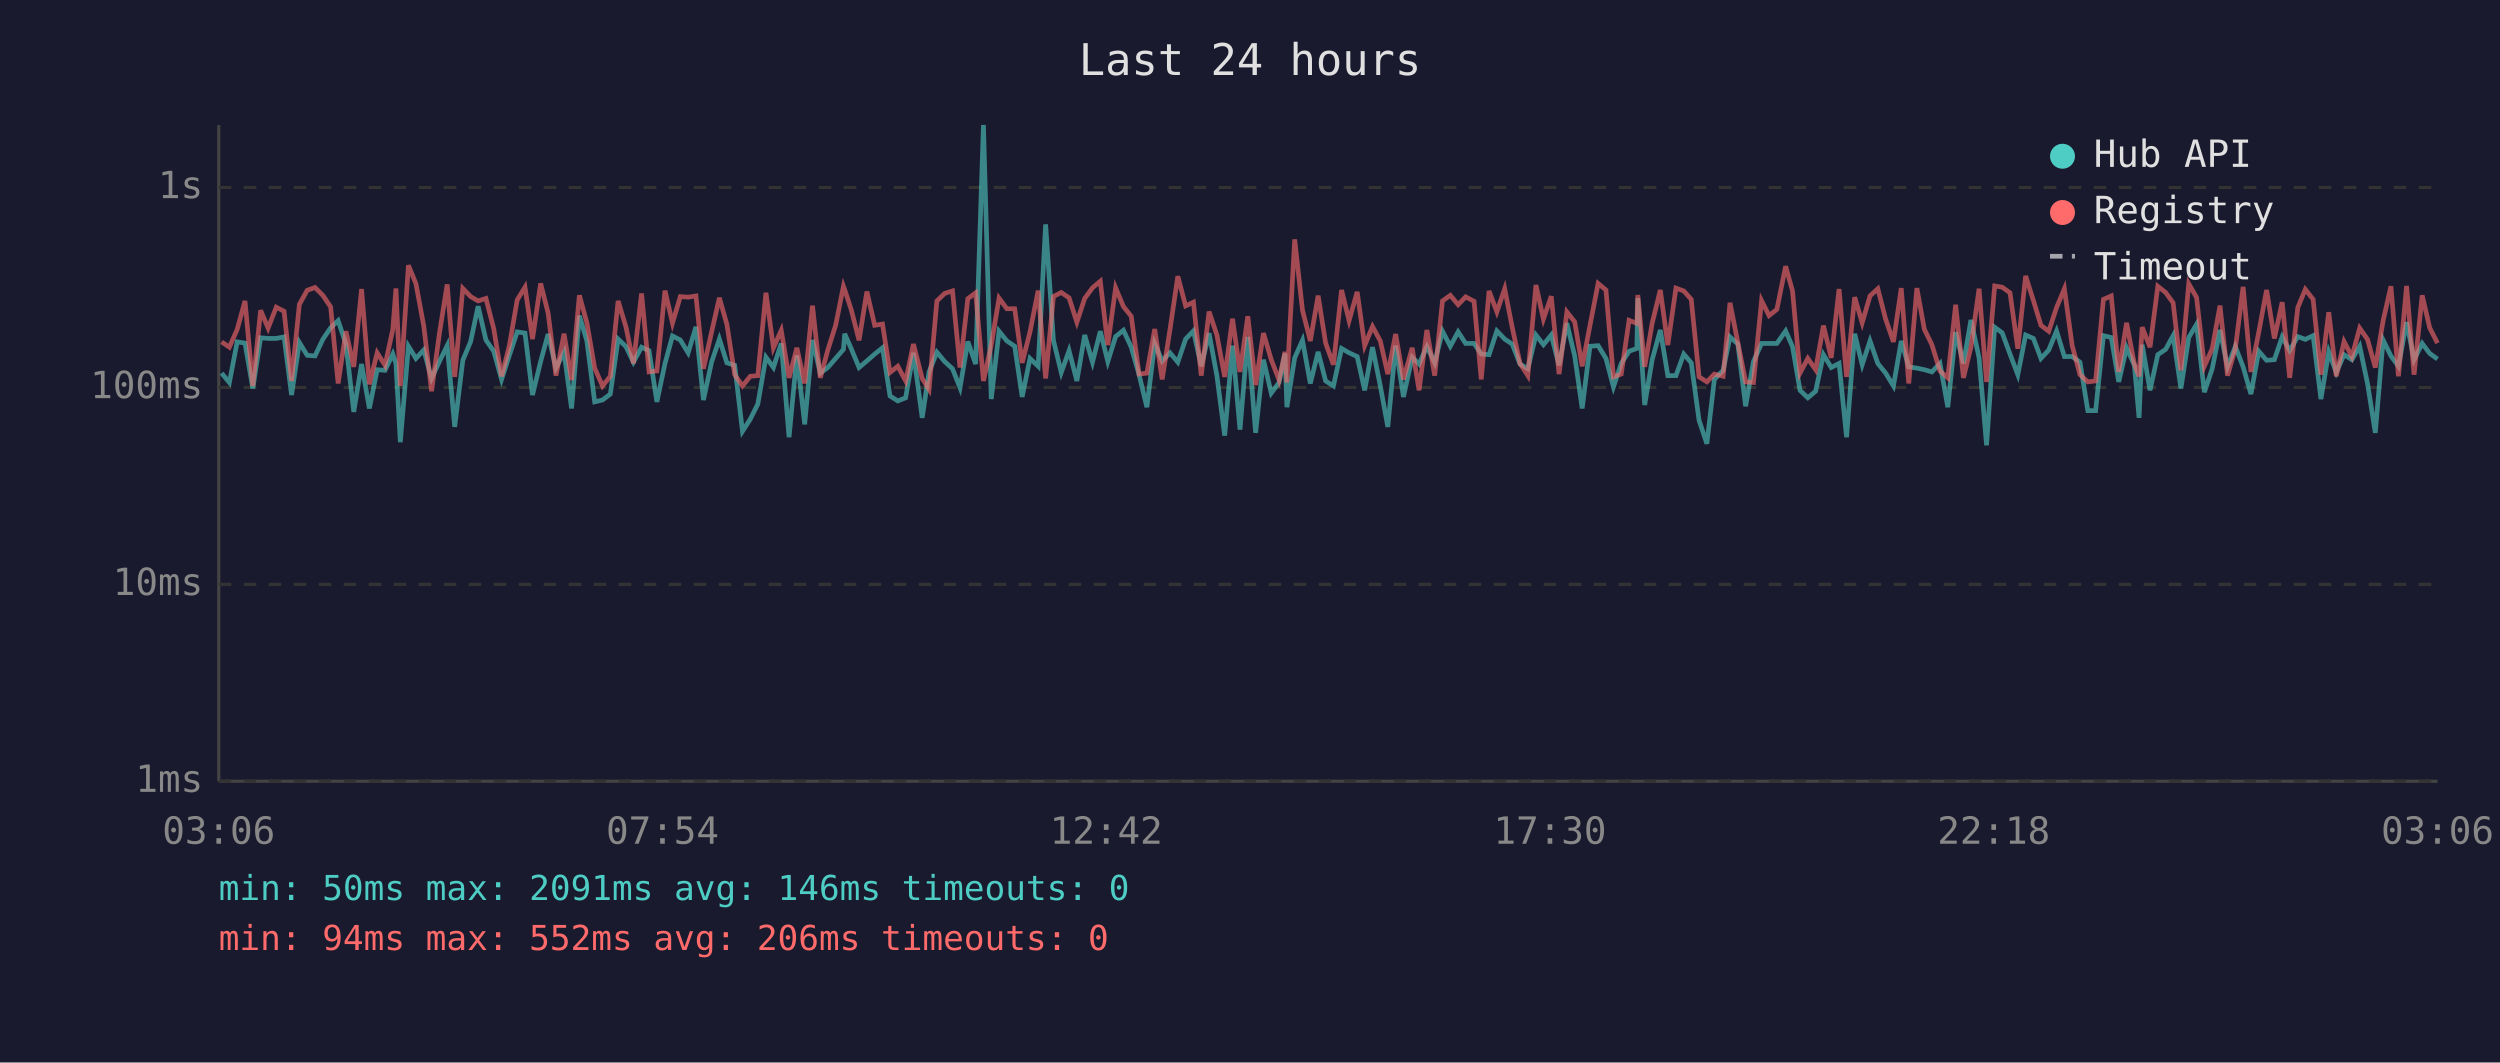
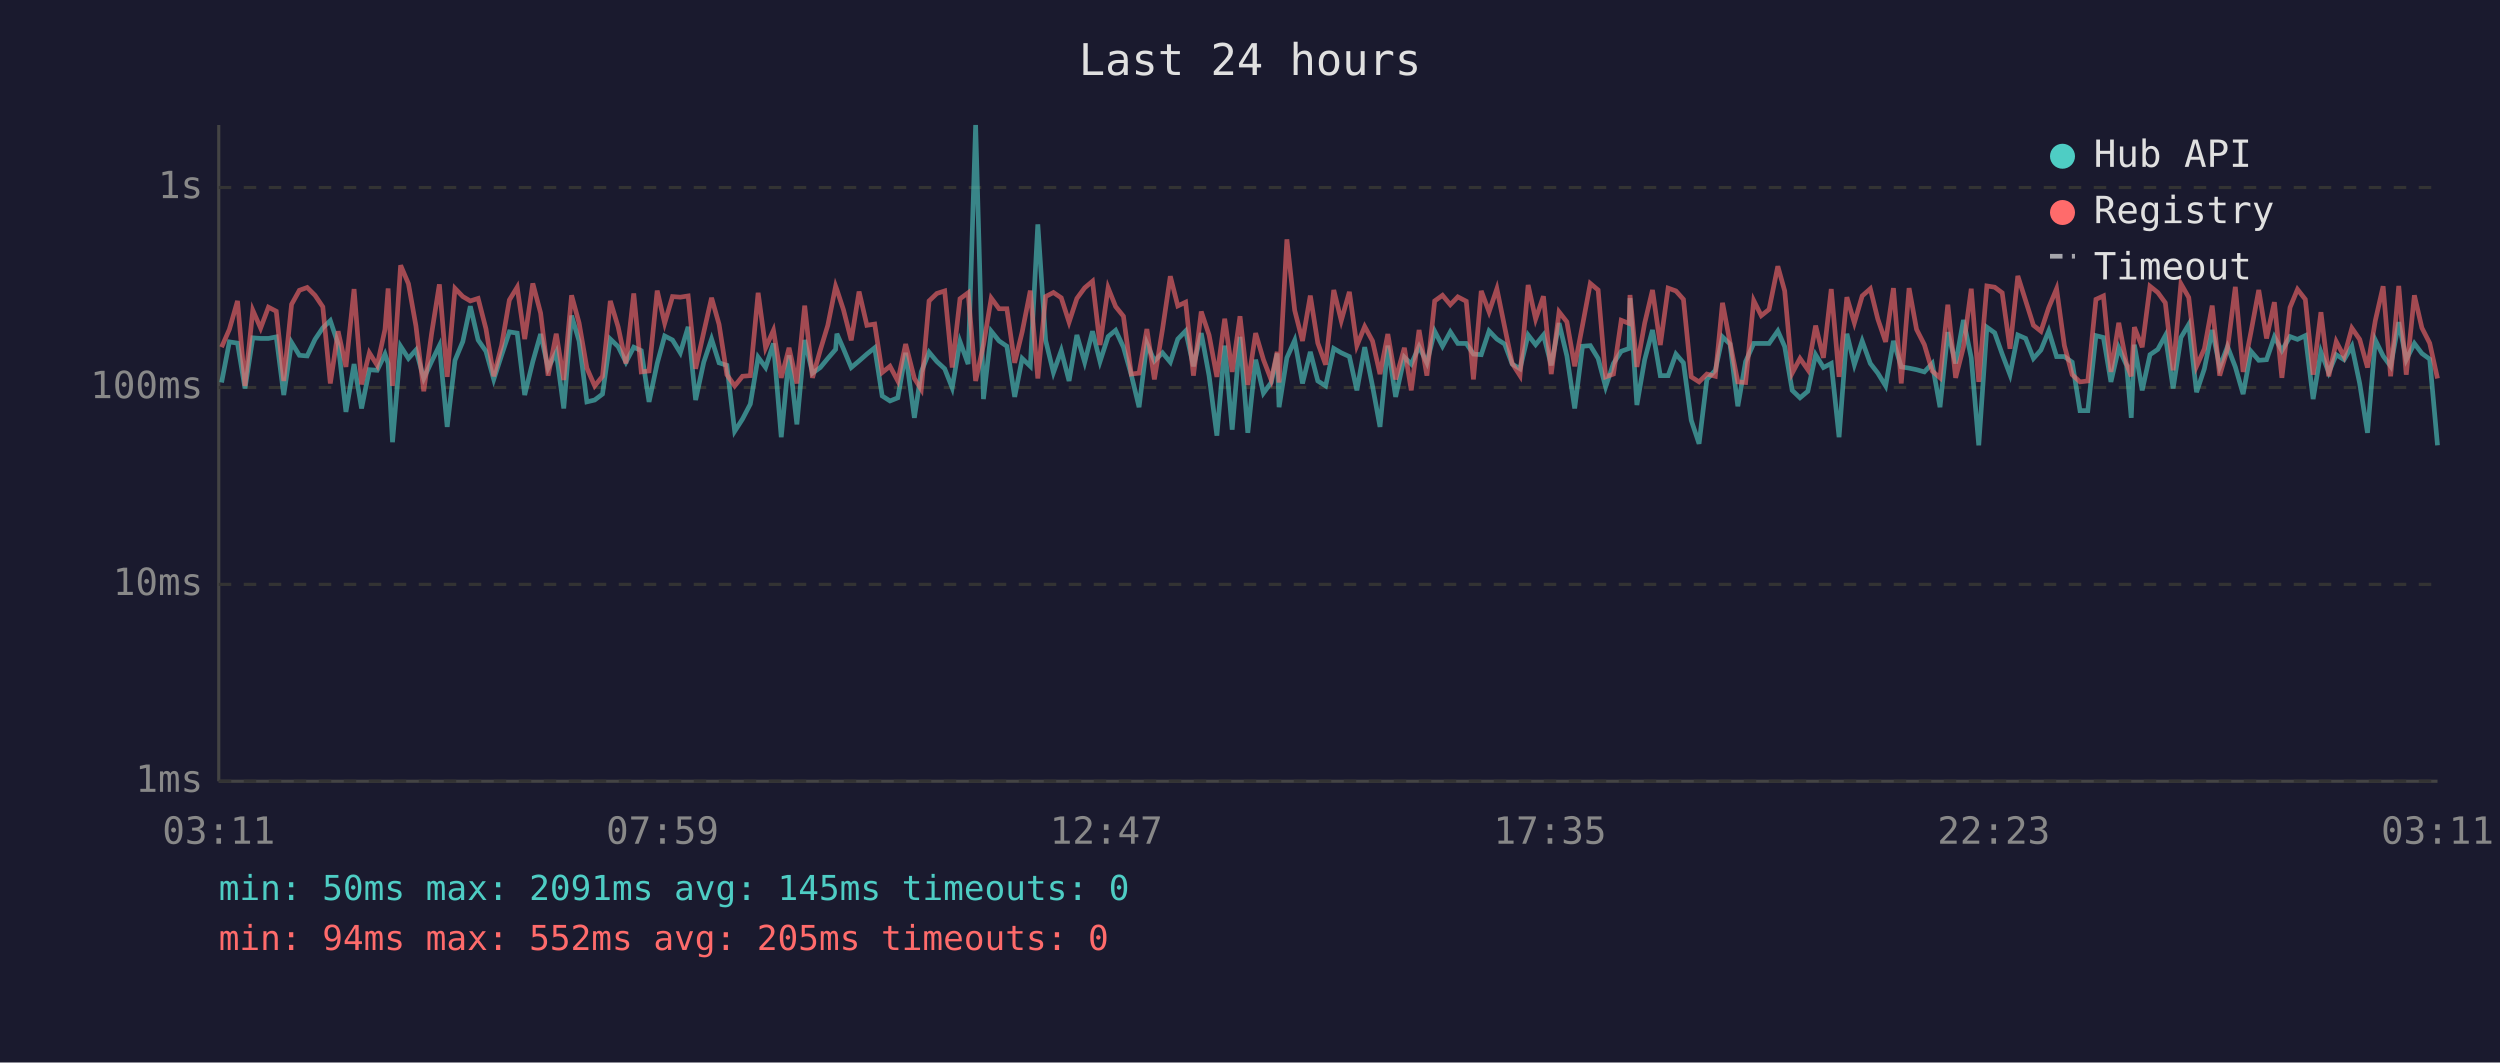
<svg xmlns="http://www.w3.org/2000/svg" viewBox="0 0 800 340" font-family="monospace" font-size="12">
  <rect width="800" height="340" fill="#1a1a2e" />
  <text x="400" y="24" fill="#e0e0e0" font-size="14" text-anchor="middle">Last 24 hours</text>
  <line x1="70" y1="40" x2="70" y2="250" stroke="#444" stroke-width="1" />
  <line x1="70" y1="250" x2="780" y2="250" stroke="#444" stroke-width="1" />
  <line x1="70" y1="250" x2="780" y2="250" stroke="#333" stroke-width="1" stroke-dasharray="4" />
  <text x="65" y="250" fill="#888" text-anchor="end" dominant-baseline="middle">1ms</text>
  <line x1="70" y1="187" x2="780" y2="187" stroke="#333" stroke-width="1" stroke-dasharray="4" />
  <text x="65" y="187" fill="#888" text-anchor="end" dominant-baseline="middle">10ms</text>
  <line x1="70" y1="124" x2="780" y2="124" stroke="#333" stroke-width="1" stroke-dasharray="4" />
  <text x="65" y="124" fill="#888" text-anchor="end" dominant-baseline="middle">100ms</text>
  <line x1="70" y1="60" x2="780" y2="60" stroke="#333" stroke-width="1" stroke-dasharray="4" />
  <text x="65" y="60" fill="#888" text-anchor="end" dominant-baseline="middle">1s</text>
-   <text x="70" y="270" fill="#888" text-anchor="middle">03:06</text>
-   <text x="212" y="270" fill="#888" text-anchor="middle">07:54</text>
-   <text x="354" y="270" fill="#888" text-anchor="middle">12:42</text>
-   <text x="496" y="270" fill="#888" text-anchor="middle">17:30</text>
-   <text x="638" y="270" fill="#888" text-anchor="middle">22:18</text>
-   <text x="780" y="270" fill="#888" text-anchor="middle">03:06</text>
-   <polyline points="70.9,119.4 73.4,122.4 75.9,109.4 78.4,109.8 80.9,124.3 83.4,108.1 85.8,108.3 88.4,108.3 90.9,107.8 93.3,126.4 95.8,109.6 98.3,113.7 100.8,113.9 103.3,108.6 105.8,104.9 108.2,102.6 110.7,110.1 113.2,131.8 115.7,116.5 118.2,130.7 120.7,118.3 123.2,118.5 125.7,113.3 126.7,116.3 128.1,141.5 130.7,110.8 133.1,114.7 135.6,112.0 138.1,121.1 140.6,115.7 143.1,110.6 145.5,136.6 148.1,115.3 150.6,109.3 153.0,98.0 155.5,108.8 158.0,112.4 160.5,121.4 163.0,113.7 165.5,106.2 168.0,106.6 170.4,126.4 173.0,115.7 175.4,106.9 177.9,117.8 180.5,112.7 182.9,130.7 185.4,101.0 187.8,109.1 190.3,128.6 192.8,128.0 195.3,126.1 197.8,108.5 200.3,110.9 202.7,115.9 205.3,111.1 207.7,112.2 210.2,128.6 212.8,116.3 215.2,107.5 217.7,108.8 220.2,112.9 222.7,104.6 225.1,128.0 227.7,115.9 230.2,108.5 232.6,116.1 235.1,116.9 237.6,138.0 240.1,134.1 242.5,129.3 245.1,114.3 247.5,117.6 250.0,109.9 252.5,139.9 255.0,113.7 257.5,135.8 260.0,108.8 262.5,119.4 264.9,117.6 267.4,114.7 269.9,111.8 270.3,106.8 272.4,111.6 274.9,117.6 277.4,115.5 279.9,113.3 282.4,111.3 284.8,126.7 287.3,128.3 289.8,127.3 292.3,112.9 295.1,133.7 297.3,119.0 299.8,112.7 302.3,115.7 304.8,118.0 307.2,124.1 309.7,109.3 312.2,116.5 314.7,40.0 317.2,127.7 319.7,106.0 322.2,109.1 324.7,110.8 327.1,127.0 329.6,114.7 332.2,117.2 334.6,71.8 337.1,108.9 339.6,119.2 342.1,112.2 344.6,121.9 347.1,107.2 349.6,115.9 352.1,106.0 354.5,115.7 357.0,107.7 359.5,105.7 362.0,111.1 364.5,119.9 367.0,130.3 369.5,109.9 371.9,115.5 374.4,112.9 376.9,115.9 379.4,108.5 381.9,105.9 384.4,117.2 386.9,106.6 389.4,120.2 391.9,139.4 394.4,110.6 396.8,137.5 399.3,107.8 401.8,138.5 404.3,115.1 406.8,125.8 409.3,122.4 411.2,113.1 411.8,130.3 414.3,114.5 416.8,108.9 419.3,122.7 421.8,112.6 424.2,121.9 426.7,123.5 429.3,111.5 431.7,112.9 434.3,114.1 436.7,124.9 439.2,111.1 441.7,123.5 444.1,136.6 446.6,110.6 449.1,127.0 451.9,114.3 454.1,116.5 456.6,110.9 459.1,116.1 461.6,106.0 464.1,110.8 466.6,106.2 469.0,109.9 471.7,109.9 474.0,113.3 476.5,113.5 479.0,105.9 481.5,108.5 483.9,110.1 486.4,116.5 488.9,118.0 491.5,107.2 493.9,110.3 496.4,107.2 498.9,116.9 501.4,103.4 503.9,113.9 506.3,130.7 508.8,110.8 511.4,110.6 513.9,114.7 516.3,123.8 518.8,116.3 521.3,112.4 523.8,111.5 524.1,95.4 526.3,129.6 528.7,115.1 531.3,105.6 533.7,120.2 536.3,120.2 538.8,113.3 541.2,116.1 543.7,134.5 546.2,142.0 548.6,121.4 551.4,118.5 553.6,107.8 556.1,110.1 558.6,130.0 561.1,115.7 563.7,109.9 566.1,109.9 568.6,109.9 571.4,105.9 573.6,110.9 576.0,124.9 578.5,127.3 581.0,125.2 583.5,113.5 586.0,117.6 588.5,116.3 590.9,139.9 593.5,106.8 595.9,116.7 598.4,109.1 600.9,116.3 603.4,119.4 605.9,123.5 608.4,109.1 610.8,117.4 613.4,117.8 615.8,118.3 618.2,119.0 620.8,116.3 623.3,130.3 625.8,106.3 628.3,116.3 630.7,102.4 633.3,114.5 635.7,142.5 638.3,104.7 640.7,106.5 643.2,113.3 645.7,119.9 648.2,107.2 650.7,108.3 653.1,114.7 655.6,112.0 658.1,105.9 660.6,114.1 663.1,114.1 665.6,115.9 668.1,131.4 670.6,131.4 673.1,107.4 675.6,108.0 678.0,122.2 680.5,111.3 683.0,116.9 684.5,133.7 685.5,110.3 688.0,124.9 690.5,113.5 693.0,111.8 695.4,107.4 697.9,124.3 700.4,108.0 702.9,103.8 705.4,125.5 707.9,118.0 710.4,105.6 712.8,117.4 715.3,110.9 717.8,117.4 720.3,126.1 722.8,112.4 725.3,115.3 727.8,115.1 730.3,107.8 732.7,112.2 735.3,107.7 737.7,108.6 740.2,107.4 742.7,127.7 745.2,112.6 747.6,119.2 750.1,113.5 752.6,115.1 755.1,110.8 757.6,122.7 760.1,138.5 762.6,108.8 765.1,113.9 767.5,117.2 770.1,103.1 772.5,115.1 775.1,109.9 777.5,113.1 780.0,114.9" fill="none" stroke="#4ecdc4" stroke-width="1.5" opacity="0.6" />
-   <polyline points="70.9,109.4 73.4,111.1 75.9,105.4 78.4,96.3 80.9,123.5 83.4,99.3 85.8,105.0 88.4,98.3 90.9,99.6 93.3,121.9 95.8,97.4 98.3,92.9 100.8,92.0 103.3,94.5 105.8,98.2 108.2,122.7 110.7,106.0 113.2,117.4 115.7,92.5 118.2,123.0 120.7,112.9 123.2,116.9 125.7,105.4 126.7,92.3 128.1,123.5 130.7,84.9 133.1,90.8 135.6,104.3 138.1,125.2 140.6,106.8 143.1,91.0 145.5,120.6 148.1,92.3 150.6,94.9 153.0,96.3 155.5,95.5 158.0,105.2 160.5,120.4 163.0,110.6 165.5,96.0 168.0,91.9 170.4,108.5 173.0,90.7 175.4,100.2 177.9,120.2 180.5,106.8 182.9,121.6 185.4,94.5 187.8,103.3 190.3,117.8 192.8,123.5 195.3,120.4 197.8,96.3 200.3,104.6 202.7,116.3 205.3,93.9 207.7,119.0 210.2,118.7 212.8,93.0 215.2,103.4 217.7,94.9 220.2,95.1 222.7,94.7 225.1,118.0 227.7,106.3 230.2,95.3 232.6,103.8 235.1,119.9 237.6,123.5 240.1,120.4 242.5,120.2 245.1,93.7 247.5,111.3 250.0,105.7 252.5,120.9 255.0,111.3 257.5,122.7 260.0,97.8 262.5,120.9 264.9,112.0 267.4,104.1 269.9,91.6 270.3,92.7 272.4,99.1 274.9,108.9 277.4,93.3 279.9,104.1 282.4,103.7 284.8,119.2 287.3,117.2 289.8,121.9 292.3,110.1 295.1,121.1 297.3,124.6 299.8,96.3 302.3,93.9 304.8,93.1 307.2,117.6 309.7,95.6 312.2,93.7 314.7,121.9 317.2,110.4 319.7,95.4 322.2,98.8 324.7,98.8 327.1,116.1 329.6,106.2 332.2,93.0 334.6,121.1 337.1,94.9 339.6,93.6 342.1,95.3 344.6,103.1 347.1,95.5 349.6,92.1 352.1,90.0 354.5,110.4 357.0,92.1 359.5,98.1 362.0,101.2 364.5,119.7 367.0,119.4 369.5,105.3 371.9,121.4 374.4,105.4 376.9,88.4 379.4,97.9 381.9,96.7 384.4,120.2 386.9,99.7 389.4,107.2 391.9,120.6 394.4,102.0 396.8,119.0 399.3,101.2 401.8,123.2 404.3,106.6 406.8,115.1 409.3,121.6 411.2,112.6 411.8,122.4 414.3,76.6 416.8,99.3 419.3,109.1 421.8,94.6 424.2,109.8 426.7,116.7 429.3,92.8 431.7,102.6 434.3,93.4 436.7,110.6 439.2,104.5 441.7,109.1 444.1,119.7 446.6,106.9 449.1,121.4 451.9,111.3 454.1,124.9 456.6,105.6 459.1,120.2 461.6,96.3 464.1,94.5 466.6,97.5 469.0,95.0 471.7,96.4 474.0,121.4 476.5,93.1 479.0,99.8 481.5,92.4 483.9,104.7 486.4,116.3 488.9,120.2 491.5,91.2 493.9,102.1 496.4,94.8 498.9,119.7 501.4,99.8 503.9,103.0 506.3,117.2 508.8,104.1 511.4,90.7 513.9,92.8 516.3,120.6 518.8,119.7 521.3,102.5 523.8,103.5 524.1,94.4 526.3,117.4 528.7,103.4 531.3,92.8 533.7,110.4 536.3,92.2 538.8,93.1 541.2,95.8 543.7,120.6 546.2,122.2 548.6,119.7 551.4,120.4 553.6,96.9 556.1,109.6 558.6,122.2 561.1,122.4 563.7,96.2 566.1,101.0 568.6,99.0 571.4,85.2 573.6,93.1 576.0,119.4 578.5,114.7 581.0,118.3 583.5,104.2 586.0,114.5 588.5,92.5 590.9,120.6 593.5,95.1 595.9,103.3 598.4,94.7 600.9,92.4 603.4,102.1 605.9,109.4 608.4,92.2 610.8,122.7 613.4,92.2 615.8,105.4 618.2,110.3 620.8,118.7 623.3,120.9 625.8,97.5 628.3,120.9 630.7,111.1 633.3,92.4 635.7,122.2 638.3,91.5 640.7,91.9 643.2,93.7 645.7,111.6 648.2,88.3 650.7,96.2 653.1,104.1 655.6,106.0 658.1,98.4 660.6,92.4 663.1,110.6 665.6,119.9 668.1,122.2 670.6,121.9 673.1,95.8 675.6,94.7 678.0,119.0 680.5,103.3 683.0,116.5 684.5,120.4 685.5,104.7 688.0,111.1 690.5,91.6 693.0,93.6 695.4,96.9 697.9,118.5 700.4,90.8 702.9,95.2 705.4,117.2 707.9,111.6 710.4,97.8 712.8,120.2 715.3,111.6 717.8,91.8 720.3,119.0 722.8,106.3 725.3,92.8 727.8,108.3 730.3,96.7 732.7,120.9 735.3,98.4 737.7,92.6 740.2,95.8 742.7,119.9 745.2,99.9 747.6,120.4 750.1,109.3 752.6,114.1 755.1,105.0 757.6,108.6 760.1,117.6 762.6,102.6 765.1,91.6 767.5,120.4 770.1,91.5 772.5,119.9 775.1,94.5 777.5,104.9 780.0,109.8" fill="none" stroke="#ff6b6b" stroke-width="1.5" opacity="0.6" />
+   <text x="70" y="270" fill="#888" text-anchor="middle">03:11</text>
+   <text x="212" y="270" fill="#888" text-anchor="middle">07:59</text>
+   <text x="354" y="270" fill="#888" text-anchor="middle">12:47</text>
+   <text x="496" y="270" fill="#888" text-anchor="middle">17:35</text>
+   <text x="638" y="270" fill="#888" text-anchor="middle">22:23</text>
+   <text x="780" y="270" fill="#888" text-anchor="middle">03:11</text>
+   <polyline points="70.9,122.4 73.4,109.4 76.0,109.8 78.4,124.3 80.9,108.1 83.4,108.3 85.9,108.3 88.4,107.8 90.8,126.4 93.3,109.6 95.8,113.7 98.3,113.9 100.8,108.6 103.3,104.9 105.7,102.6 108.2,110.1 110.7,131.8 113.3,116.5 115.7,130.7 118.2,118.3 120.7,118.5 123.2,113.3 124.2,116.3 125.6,141.5 128.2,110.8 130.7,114.7 133.1,112.0 135.6,121.1 138.1,115.7 140.6,110.6 143.1,136.6 145.6,115.3 148.1,109.3 150.5,98.0 153.0,108.8 155.5,112.4 158.0,121.4 160.5,113.7 163.0,106.2 165.5,106.6 167.9,126.4 170.5,115.7 173.0,106.9 175.4,117.8 178.0,112.7 180.4,130.7 182.9,101.0 185.3,109.1 187.8,128.6 190.3,128.0 192.8,126.1 195.3,108.5 197.8,110.9 200.3,115.9 202.8,111.1 205.2,112.2 207.7,128.6 210.3,116.3 212.7,107.5 215.2,108.8 217.7,112.9 220.2,104.6 222.6,128.0 225.2,115.9 227.7,108.5 230.1,116.1 232.6,116.9 235.1,138.0 237.6,134.1 240.1,129.3 242.6,114.3 245.0,117.6 247.5,109.9 250.0,139.9 252.5,113.7 255.0,135.8 257.5,108.8 260.0,119.4 262.5,117.6 264.9,114.7 267.4,111.8 267.8,106.8 269.9,111.6 272.4,117.6 274.9,115.5 277.4,113.3 279.9,111.3 282.3,126.7 284.8,128.3 287.3,127.3 289.8,112.9 292.6,133.7 294.8,119.0 297.3,112.7 299.8,115.7 302.3,118.0 304.7,124.1 307.2,109.3 309.8,116.5 312.2,40.0 314.7,127.7 317.2,106.0 319.7,109.1 322.2,110.8 324.7,127.0 327.1,114.7 329.7,117.2 332.1,71.8 334.6,108.9 337.1,119.2 339.6,112.2 342.1,121.9 344.6,107.2 347.1,115.9 349.6,106.0 352.0,115.7 354.6,107.7 357.0,105.7 359.5,111.1 362.0,119.9 364.5,130.3 367.0,109.9 369.4,115.5 372.0,112.9 374.5,115.9 376.9,108.5 379.4,105.9 381.9,117.2 384.4,106.6 386.9,120.2 389.4,139.4 391.9,110.6 394.3,137.5 396.8,107.8 399.3,138.5 401.8,115.1 404.3,125.8 406.8,122.4 408.7,113.1 409.3,130.3 411.8,114.5 414.3,108.9 416.8,122.7 419.3,112.6 421.7,121.9 424.2,123.5 426.8,111.5 429.2,112.9 431.8,114.1 434.2,124.9 436.7,111.1 439.2,123.5 441.6,136.6 444.1,110.6 446.6,127.0 449.4,114.3 451.6,116.5 454.1,110.9 456.6,116.1 459.1,106.0 461.6,110.8 464.1,106.2 466.5,109.9 469.2,109.9 471.5,113.3 474.0,113.5 476.5,105.9 479.0,108.5 481.5,110.1 483.9,116.5 486.4,118.0 489.0,107.2 491.4,110.3 493.9,107.2 496.4,116.9 498.9,103.4 501.4,113.9 503.9,130.7 506.4,110.8 508.9,110.6 511.4,114.7 513.8,123.8 516.3,116.3 518.8,112.4 521.3,111.5 521.6,95.4 523.8,129.6 526.3,115.1 528.8,105.6 531.3,120.2 533.8,120.2 536.3,113.3 538.7,116.1 541.2,134.5 543.7,142.0 546.2,121.4 548.9,118.5 551.2,107.8 553.6,110.1 556.1,130.0 558.6,115.7 561.2,109.9 563.6,109.9 566.1,109.9 568.9,105.9 571.1,110.9 573.5,124.9 576.0,127.3 578.5,125.2 581.0,113.5 583.5,117.6 586.0,116.3 588.5,139.9 591.0,106.8 593.4,116.7 595.9,109.1 598.5,116.3 600.9,119.4 603.4,123.5 605.9,109.1 608.4,117.4 610.9,117.8 613.3,118.3 615.8,119.0 618.3,116.3 620.8,130.3 623.3,106.3 625.8,116.3 628.3,102.4 630.8,114.5 633.2,142.5 635.8,104.7 638.3,106.5 640.7,113.3 643.2,119.9 645.7,107.2 648.2,108.3 650.7,114.7 653.1,112.0 655.6,105.9 658.1,114.1 660.6,114.1 663.1,115.9 665.6,131.4 668.1,131.4 670.7,107.4 673.1,108.0 675.5,122.2 678.0,111.3 680.5,116.9 682.0,133.7 683.0,110.3 685.5,124.9 688.0,113.5 690.5,111.8 692.9,107.4 695.4,124.3 697.9,108.0 700.4,103.8 702.9,125.5 705.4,118.0 707.9,105.6 710.3,117.4 712.8,110.9 715.3,117.4 717.8,126.1 720.3,112.4 722.8,115.3 725.3,115.1 727.8,107.8 730.2,112.2 732.8,107.7 735.2,108.6 737.7,107.4 740.2,127.7 742.7,112.6 745.2,119.2 747.6,113.5 750.1,115.1 752.6,110.8 755.1,122.7 757.6,138.5 760.1,108.8 762.6,113.9 765.0,117.2 767.6,103.1 770.0,115.1 772.6,109.9 775.0,113.1 777.5,114.9 780.0,142.5" fill="none" stroke="#4ecdc4" stroke-width="1.5" opacity="0.6" />
+   <polyline points="70.9,111.1 73.4,105.4 76.0,96.3 78.4,123.5 80.9,99.3 83.4,105.0 85.9,98.3 88.4,99.6 90.8,121.9 93.3,97.4 95.8,92.9 98.3,92.0 100.8,94.5 103.3,98.2 105.7,122.7 108.2,106.0 110.7,117.4 113.3,92.5 115.7,123.0 118.2,112.9 120.7,116.9 123.2,105.4 124.2,92.3 125.6,123.5 128.2,84.9 130.7,90.8 133.1,104.3 135.6,125.2 138.1,106.8 140.6,91.0 143.1,120.6 145.6,92.3 148.1,94.9 150.5,96.3 153.0,95.5 155.5,105.2 158.0,120.4 160.5,110.6 163.0,96.0 165.5,91.9 167.9,108.5 170.5,90.7 173.0,100.2 175.4,120.2 178.0,106.8 180.4,121.6 182.9,94.5 185.3,103.3 187.8,117.8 190.3,123.5 192.8,120.4 195.3,96.3 197.8,104.6 200.3,116.3 202.8,93.9 205.2,119.0 207.7,118.7 210.3,93.0 212.7,103.4 215.2,94.9 217.7,95.1 220.2,94.7 222.6,118.0 225.2,106.3 227.7,95.3 230.1,103.8 232.6,119.9 235.1,123.5 237.6,120.4 240.1,120.2 242.6,93.7 245.0,111.3 247.5,105.7 250.0,120.9 252.5,111.3 255.0,122.7 257.5,97.8 260.0,120.9 262.5,112.0 264.9,104.1 267.4,91.6 267.8,92.7 269.9,99.1 272.4,108.9 274.9,93.3 277.4,104.1 279.9,103.7 282.3,119.2 284.8,117.2 287.3,121.9 289.8,110.1 292.6,121.1 294.8,124.6 297.3,96.3 299.8,93.9 302.3,93.1 304.7,117.6 307.2,95.6 309.8,93.7 312.2,121.9 314.7,110.4 317.2,95.4 319.7,98.8 322.2,98.8 324.7,116.1 327.1,106.2 329.7,93.0 332.1,121.1 334.6,94.9 337.1,93.6 339.6,95.3 342.1,103.1 344.6,95.5 347.1,92.1 349.6,90.0 352.0,110.4 354.6,92.1 357.0,98.1 359.5,101.2 362.0,119.7 364.5,119.4 367.0,105.3 369.4,121.4 372.0,105.4 374.5,88.4 376.9,97.9 379.4,96.7 381.9,120.2 384.4,99.7 386.9,107.2 389.4,120.6 391.9,102.0 394.3,119.0 396.8,101.2 399.3,123.2 401.8,106.6 404.3,115.1 406.8,121.6 408.7,112.6 409.3,122.4 411.8,76.6 414.3,99.3 416.8,109.1 419.3,94.6 421.7,109.8 424.2,116.7 426.8,92.8 429.2,102.6 431.8,93.4 434.2,110.6 436.7,104.5 439.2,109.1 441.6,119.7 444.1,106.9 446.6,121.4 449.4,111.3 451.6,124.9 454.1,105.6 456.6,120.2 459.1,96.3 461.6,94.5 464.1,97.5 466.5,95.0 469.2,96.4 471.5,121.4 474.0,93.1 476.5,99.8 479.0,92.4 481.5,104.7 483.9,116.3 486.4,120.2 489.0,91.2 491.4,102.1 493.9,94.8 496.4,119.7 498.9,99.8 501.4,103.0 503.9,117.2 506.4,104.1 508.9,90.7 511.4,92.8 513.8,120.6 516.3,119.7 518.8,102.5 521.3,103.5 521.6,94.4 523.8,117.4 526.3,103.4 528.8,92.8 531.3,110.4 533.8,92.2 536.3,93.1 538.7,95.8 541.2,120.6 543.7,122.2 546.2,119.7 548.9,120.4 551.2,96.9 553.6,109.6 556.1,122.2 558.6,122.4 561.2,96.2 563.6,101.0 566.1,99.0 568.9,85.2 571.1,93.1 573.5,119.4 576.0,114.7 578.5,118.3 581.0,104.2 583.5,114.5 586.0,92.5 588.5,120.6 591.0,95.1 593.4,103.3 595.9,94.7 598.5,92.4 600.9,102.1 603.4,109.4 605.9,92.2 608.4,122.7 610.9,92.2 613.3,105.4 615.8,110.3 618.3,118.7 620.8,120.9 623.3,97.5 625.8,120.9 628.3,111.1 630.8,92.4 633.2,122.2 635.8,91.5 638.3,91.9 640.7,93.7 643.2,111.6 645.7,88.3 648.2,96.2 650.7,104.1 653.1,106.0 655.6,98.4 658.1,92.4 660.6,110.6 663.1,119.9 665.6,122.2 668.1,121.9 670.7,95.8 673.1,94.7 675.5,119.0 678.0,103.3 680.5,116.5 682.0,120.4 683.0,104.7 685.5,111.1 688.0,91.6 690.5,93.6 692.9,96.9 695.4,118.5 697.9,90.8 700.4,95.2 702.9,117.2 705.4,111.6 707.9,97.8 710.3,120.2 712.8,111.6 715.3,91.8 717.8,119.0 720.3,106.3 722.8,92.8 725.3,108.3 727.8,96.7 730.2,120.9 732.8,98.4 735.2,92.6 737.7,95.8 740.2,119.9 742.7,99.9 745.2,120.4 747.6,109.3 750.1,114.1 752.6,105.0 755.1,108.6 757.6,117.6 760.1,102.6 762.6,91.6 765.0,120.4 767.6,91.5 770.0,119.9 772.6,94.5 775.0,104.9 777.5,109.8 780.0,121.1" fill="none" stroke="#ff6b6b" stroke-width="1.5" opacity="0.6" />
  <circle cx="660" cy="50" r="4" fill="#4ecdc4" />
  <text x="670" y="50" fill="#e0e0e0" dominant-baseline="middle">Hub API</text>
  <circle cx="660" cy="68" r="4" fill="#ff6b6b" />
  <text x="670" y="68" fill="#e0e0e0" dominant-baseline="middle">Registry</text>
  <line x1="656" y1="82" x2="664" y2="82" stroke="#e0e0e0" stroke-width="1.5" stroke-dasharray="4,3" opacity="0.7" />
  <text x="670" y="86" fill="#e0e0e0" dominant-baseline="middle">Timeout</text>
-   <text x="70" y="288" fill="#4ecdc4" font-size="11">min: 50ms  max: 2091ms  avg: 146ms  timeouts: 0</text>
-   <text x="70" y="304" fill="#ff6b6b" font-size="11">min: 94ms  max: 552ms  avg: 206ms  timeouts: 0</text>
+   <text x="70" y="288" fill="#4ecdc4" font-size="11">min: 50ms  max: 2091ms  avg: 145ms  timeouts: 0</text>
+   <text x="70" y="304" fill="#ff6b6b" font-size="11">min: 94ms  max: 552ms  avg: 205ms  timeouts: 0</text>
</svg>
